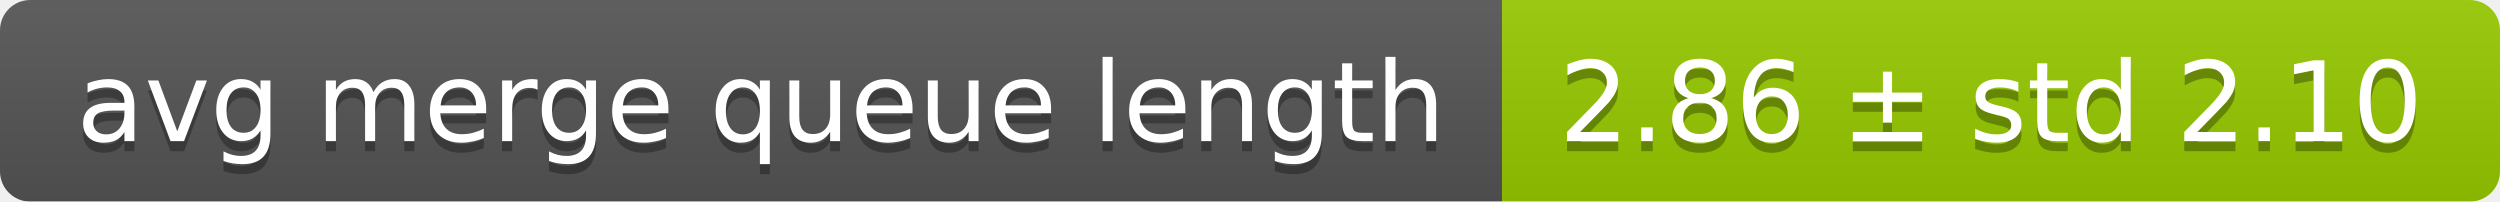
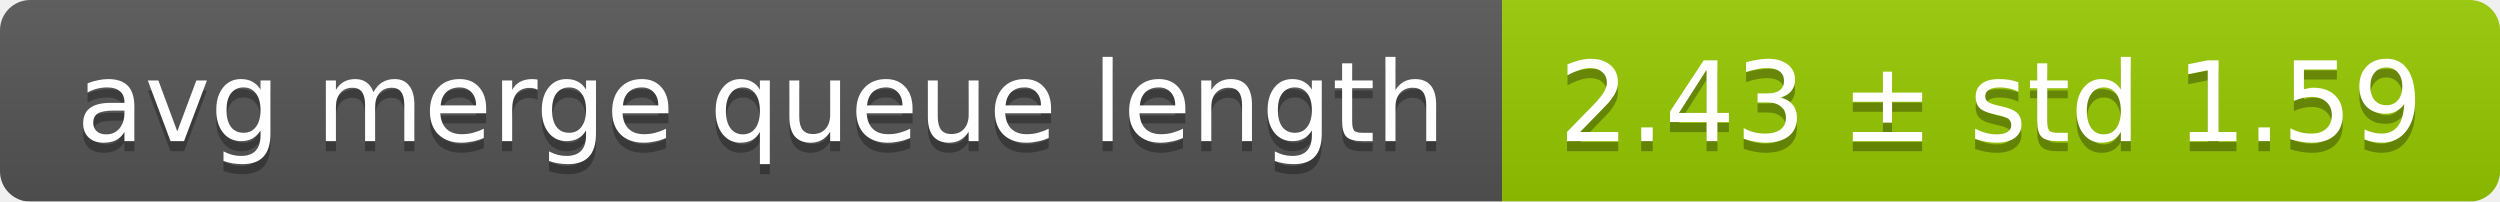
<svg xmlns="http://www.w3.org/2000/svg" width="248" height="20">
  <linearGradient id="smooth" x2="0" y2="100%">
    <stop offset="0" stop-color="#bbb" stop-opacity=".1" />
    <stop offset="1" stop-opacity=".1" />
  </linearGradient>
  <mask id="round">
    <rect width="248" height="20" rx="3" fill="#fff" />
  </mask>
  <g mask="url(#round)">
    <rect width="149" height="20" fill="#555" />
    <rect x="149" width="99" height="20" fill="#97ca00" />
    <rect width="248" height="20" fill="url(#smooth)" />
  </g>
  <g fill="#fff" text-anchor="middle" font-family="DejaVu Sans,Verdana,Geneva,sans-serif" font-size="11">
    <text x="75.5" y="15" fill="#010101" fill-opacity=".3">avg merge queue length</text>
    <text x="75.5" y="14">avg merge queue length</text>
-     <text x="197.5" y="15" fill="#010101" fill-opacity=".3">2.86 ± std 2.10</text>
-     <text x="197.5" y="14">2.86 ± std 2.10</text>
+     <text x="197.5" y="15" fill="#010101" fill-opacity=".3">2.43 ± std 1.59</text>
+     <text x="197.5" y="14">2.43 ± std 1.59</text>
  </g>
</svg>
